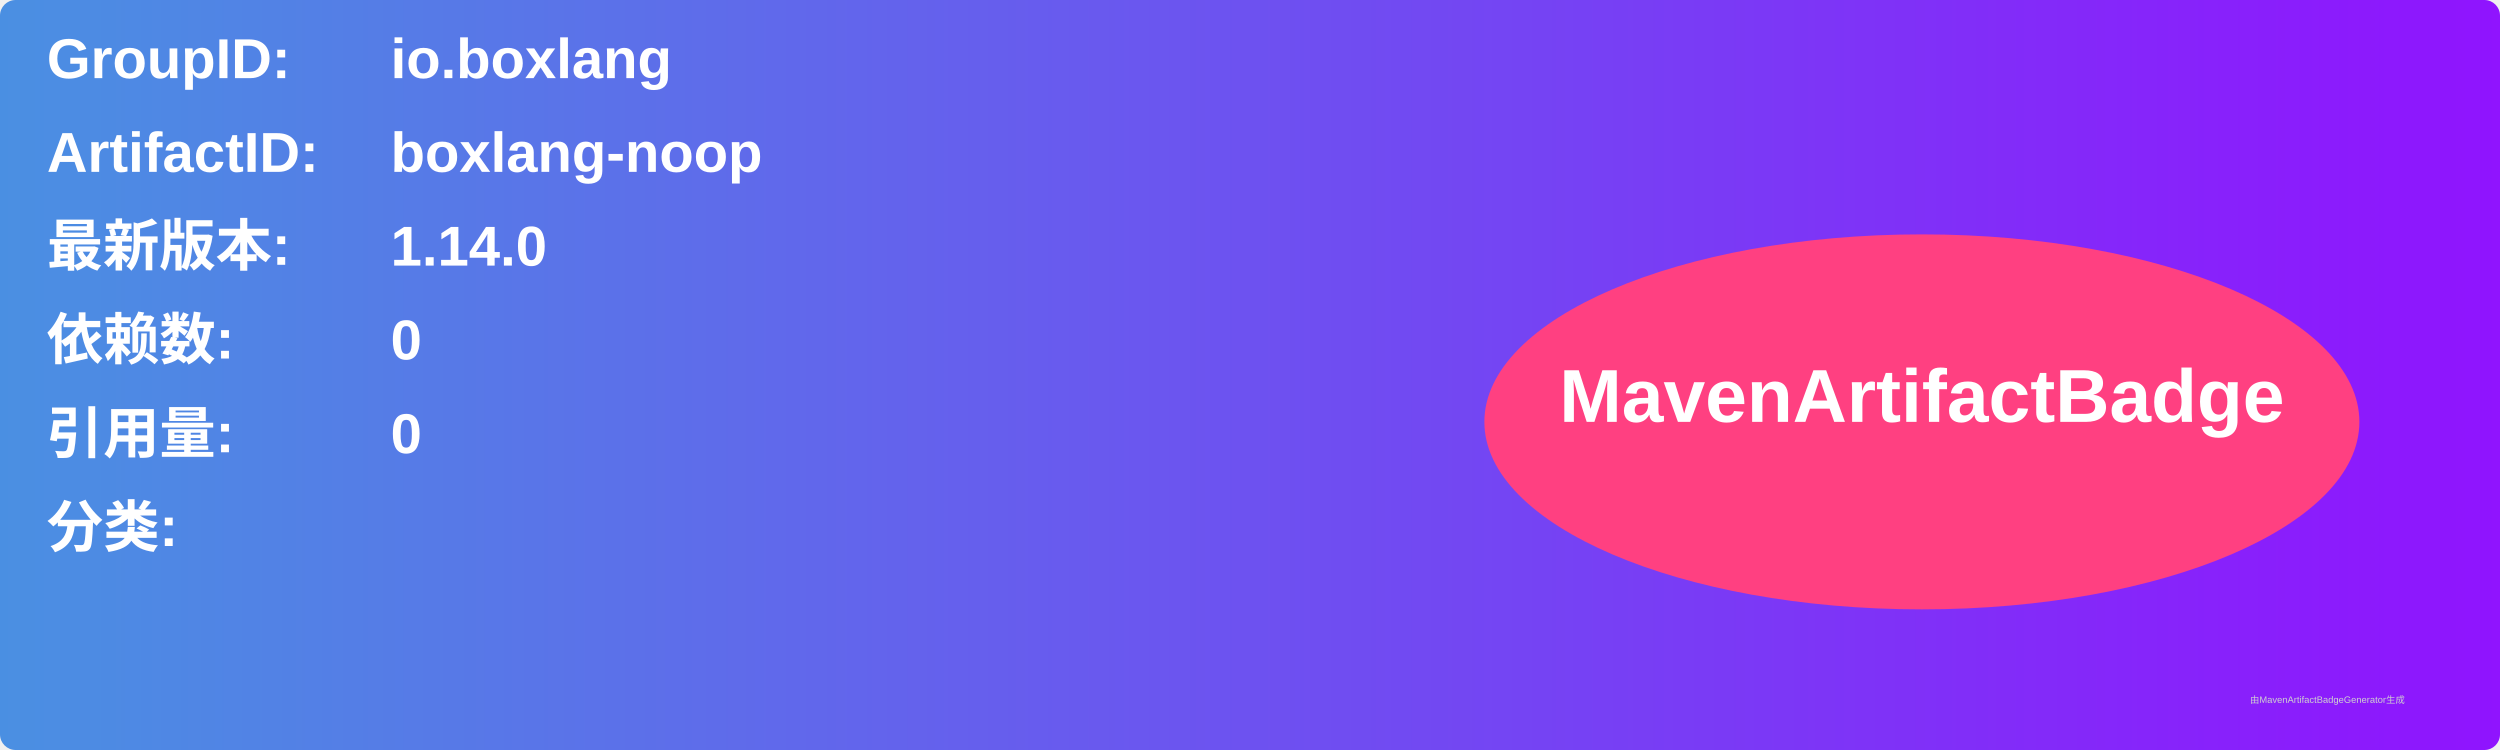
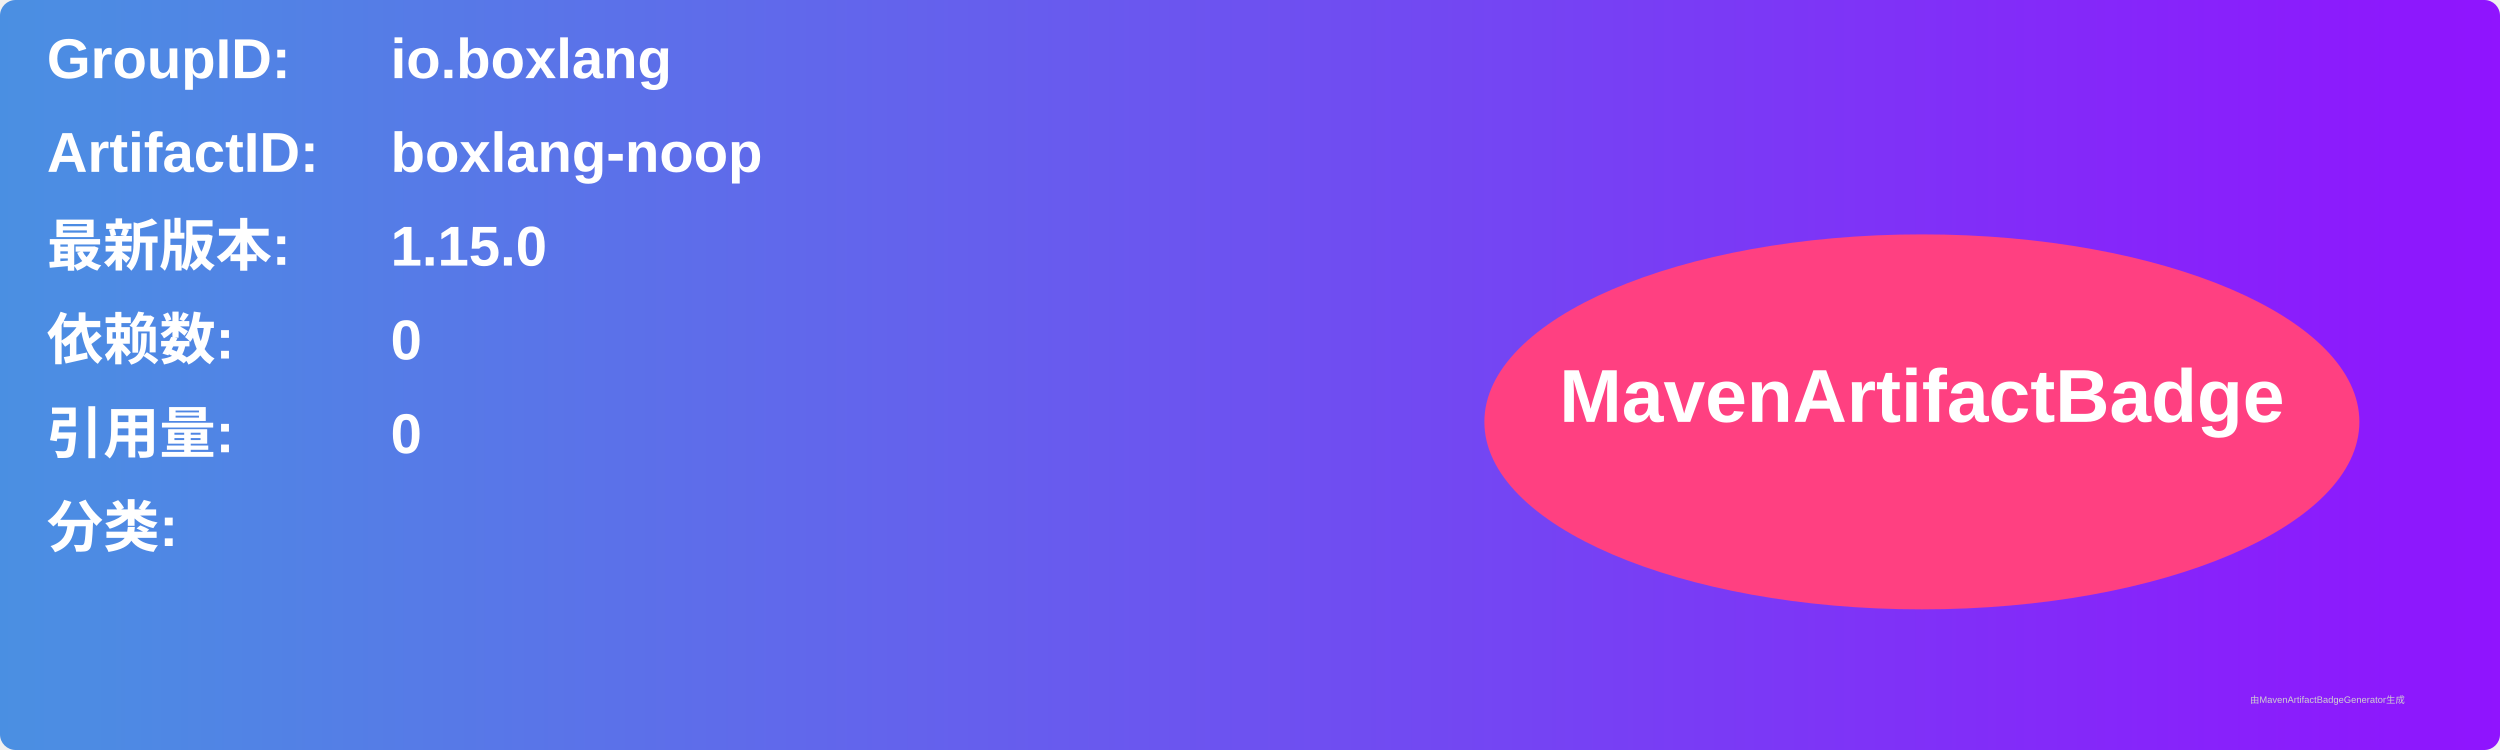
<svg xmlns="http://www.w3.org/2000/svg" width="800" height="240" viewBox="0 0 800 240">
  <linearGradient id="grad" x1="0%" y1="0%" x2="100%" y2="0%">
    <stop offset="0%" stop-color="#4a90e2" />
    <stop offset="100%" stop-color="#9013fe" />
  </linearGradient>
  <rect width="100%" height="100%" rx="5" ry="5" fill="url(#grad)" />
  <g transform="translate(15, 15)">
    <text x="0" y="10" font-family="Arial" font-size="18" fill="white" font-weight="bold" width="260">GroupID:</text>
    <text x="110" y="10" font-family="Arial" font-size="18" fill="white" font-weight="bold" width="460">io.boxlang</text>
    <text x="0" y="40" font-family="Arial" font-size="18" fill="white" font-weight="bold" width="260">ArtifactID:</text>
    <text x="110" y="40" font-family="Arial" font-size="18" fill="white" font-weight="bold" width="460">boxlang-noop</text>
    <text x="0" y="70" font-family="Arial" font-size="18" fill="white" font-weight="bold">最新版本:</text>
    <text x="110" y="70" font-family="Arial" font-size="18" fill="white" font-weight="bold">
-       <tspan font-weight="bold">1.14.0</tspan>
+       <tspan font-weight="bold">1.15.0</tspan>
    </text>
    <text x="0" y="100" font-family="Arial" font-size="18" fill="white" font-weight="bold">依赖数: </text>
    <text x="110" y="100" font-family="Arial" font-size="18" fill="white">
      <tspan font-weight="bold">0</tspan>
    </text>
    <text x="0" y="130" font-family="Arial" font-size="18" fill="white" font-weight="bold">引用量: </text>
    <text x="110" y="130" font-family="Arial" font-size="18" fill="white">
      <tspan font-weight="bold">0</tspan>
    </text>
    <text x="0" y="160" font-family="Arial" font-size="18" fill="white" font-weight="bold">分类:</text>
    <text x="10" y="190" font-family="Arial" font-size="10" fill="white">
      <tspan font-weight="bold" />
    </text>
    <ellipse cx="600" cy="120" rx="140" ry="60" fill="#ff4081" />
    <text x="600" y="120" text-anchor="middle" font-family="Arial" font-size="24" fill="white" font-weight="bold">MavenArtifactBadge</text>
  </g>
  <text x="720" y="225" font-family="Arial" font-size="3" fill="#d0d0d0">由MavenArtifactBadgeGenerator生成</text>
</svg>
